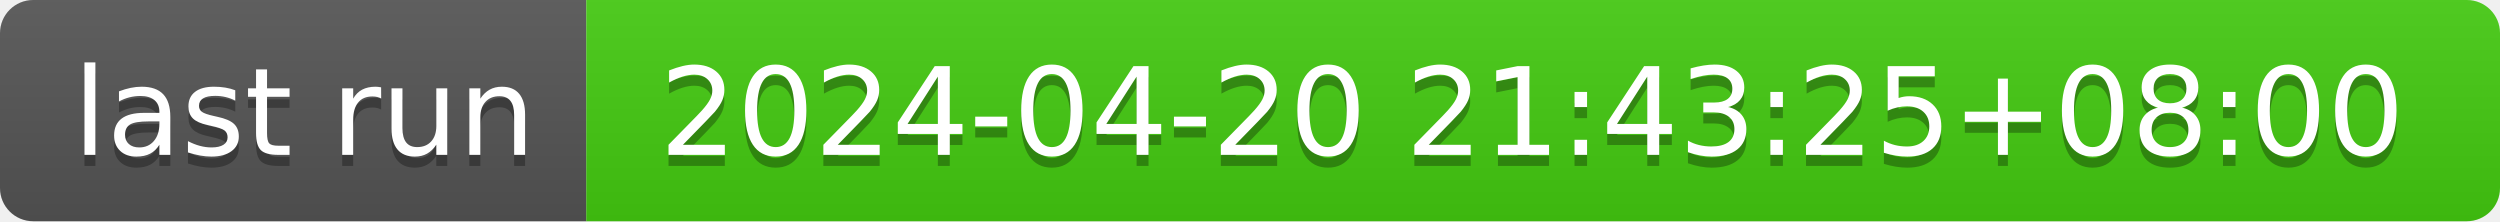
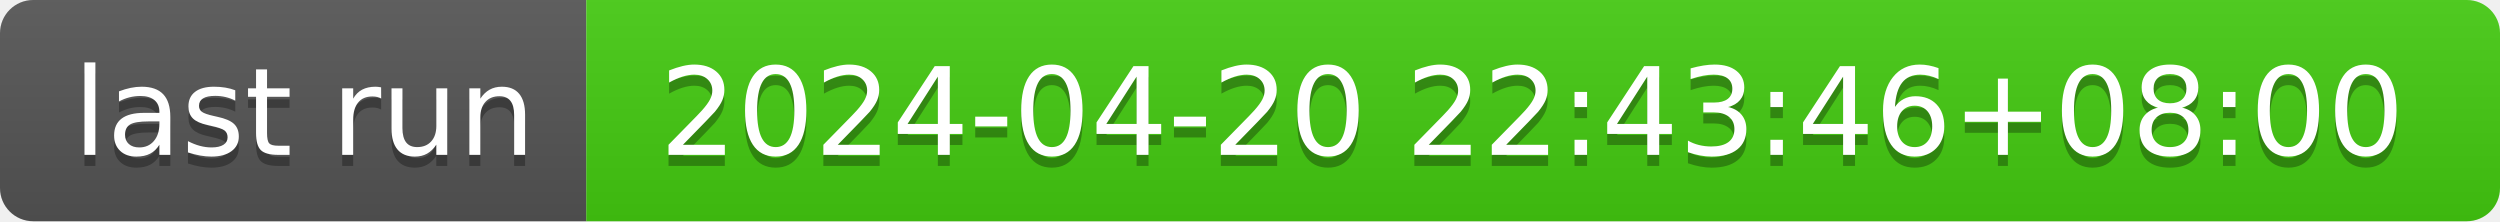
- <svg xmlns="http://www.w3.org/2000/svg" width="226" height="20" role="img" aria-label="last run: 2024-04-20 21:43:25+08:00">
+ <svg xmlns="http://www.w3.org/2000/svg" width="226" height="20" role="img" aria-label="last run: 2024-04-20 22:43:46+08:00">
  <linearGradient id="s" x2="0" y2="100%">
    <stop offset="0" stop-color="#bbb" stop-opacity=".1" />
    <stop offset="1" stop-opacity=".1" />
  </linearGradient>
  <clipPath id="r">
    <rect width="226" height="20" rx="3" fill="#fff" />
  </clipPath>
  <g clip-path="url(#r)">
    <rect width="53" height="20" fill="#555" />
    <rect x="53" width="173" height="20" fill="#4c1" />
    <rect width="226" height="20" fill="url(#s)" />
  </g>
  <g fill="#fff" text-anchor="middle" font-family="Verdana,Geneva,DejaVu Sans,sans-serif" text-rendering="geometricPrecision" font-size="110">
    <text aria-hidden="true" x="275" y="150" fill="#010101" fill-opacity=".3" transform="scale(.1)" textLength="430">last run</text>
    <text x="275" y="140" transform="scale(.1)" fill="#fff" textLength="430">last run</text>
-     <text aria-hidden="true" x="1385" y="150" fill="#010101" fill-opacity=".3" transform="scale(.1)" textLength="1630">2024-04-20 21:43:25+08:00</text>
-     <text x="1385" y="140" transform="scale(.1)" fill="#fff" textLength="1630">2024-04-20 21:43:25+08:00</text>
+     <text aria-hidden="true" x="1385" y="150" fill="#010101" fill-opacity=".3" transform="scale(.1)" textLength="1630">2024-04-20 22:43:46+08:00</text>
+     <text x="1385" y="140" transform="scale(.1)" fill="#fff" textLength="1630">2024-04-20 22:43:46+08:00</text>
  </g>
</svg>
